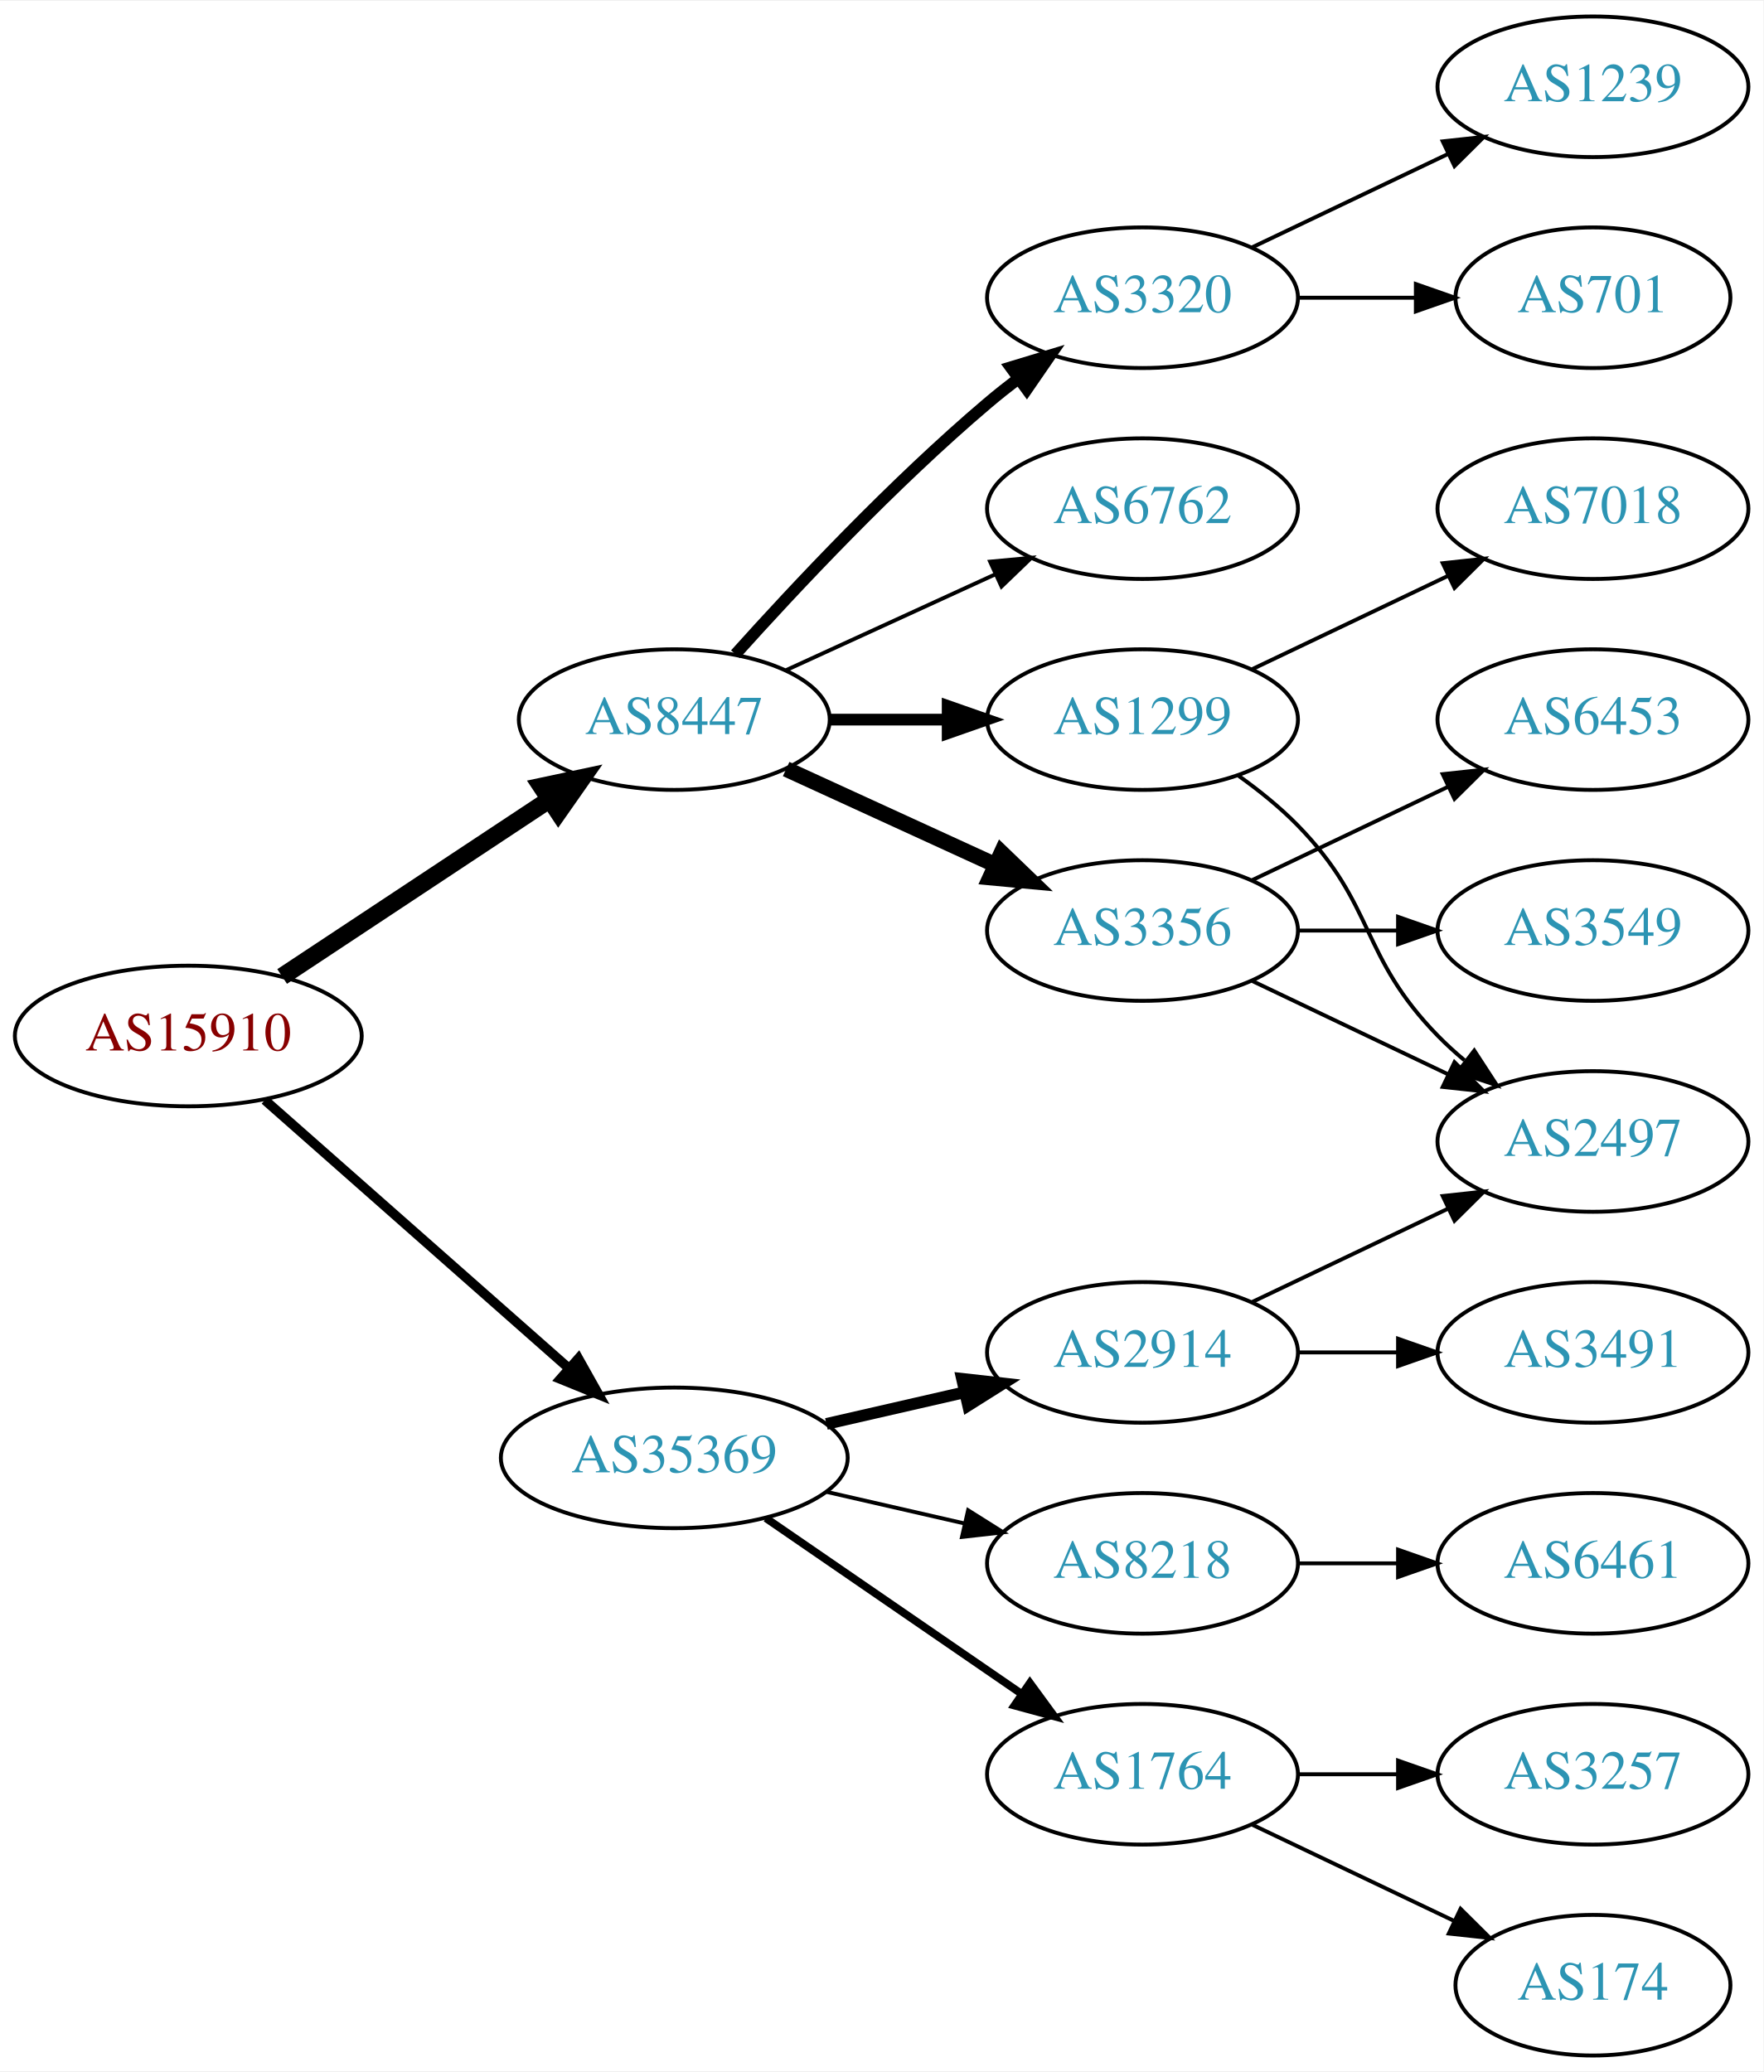
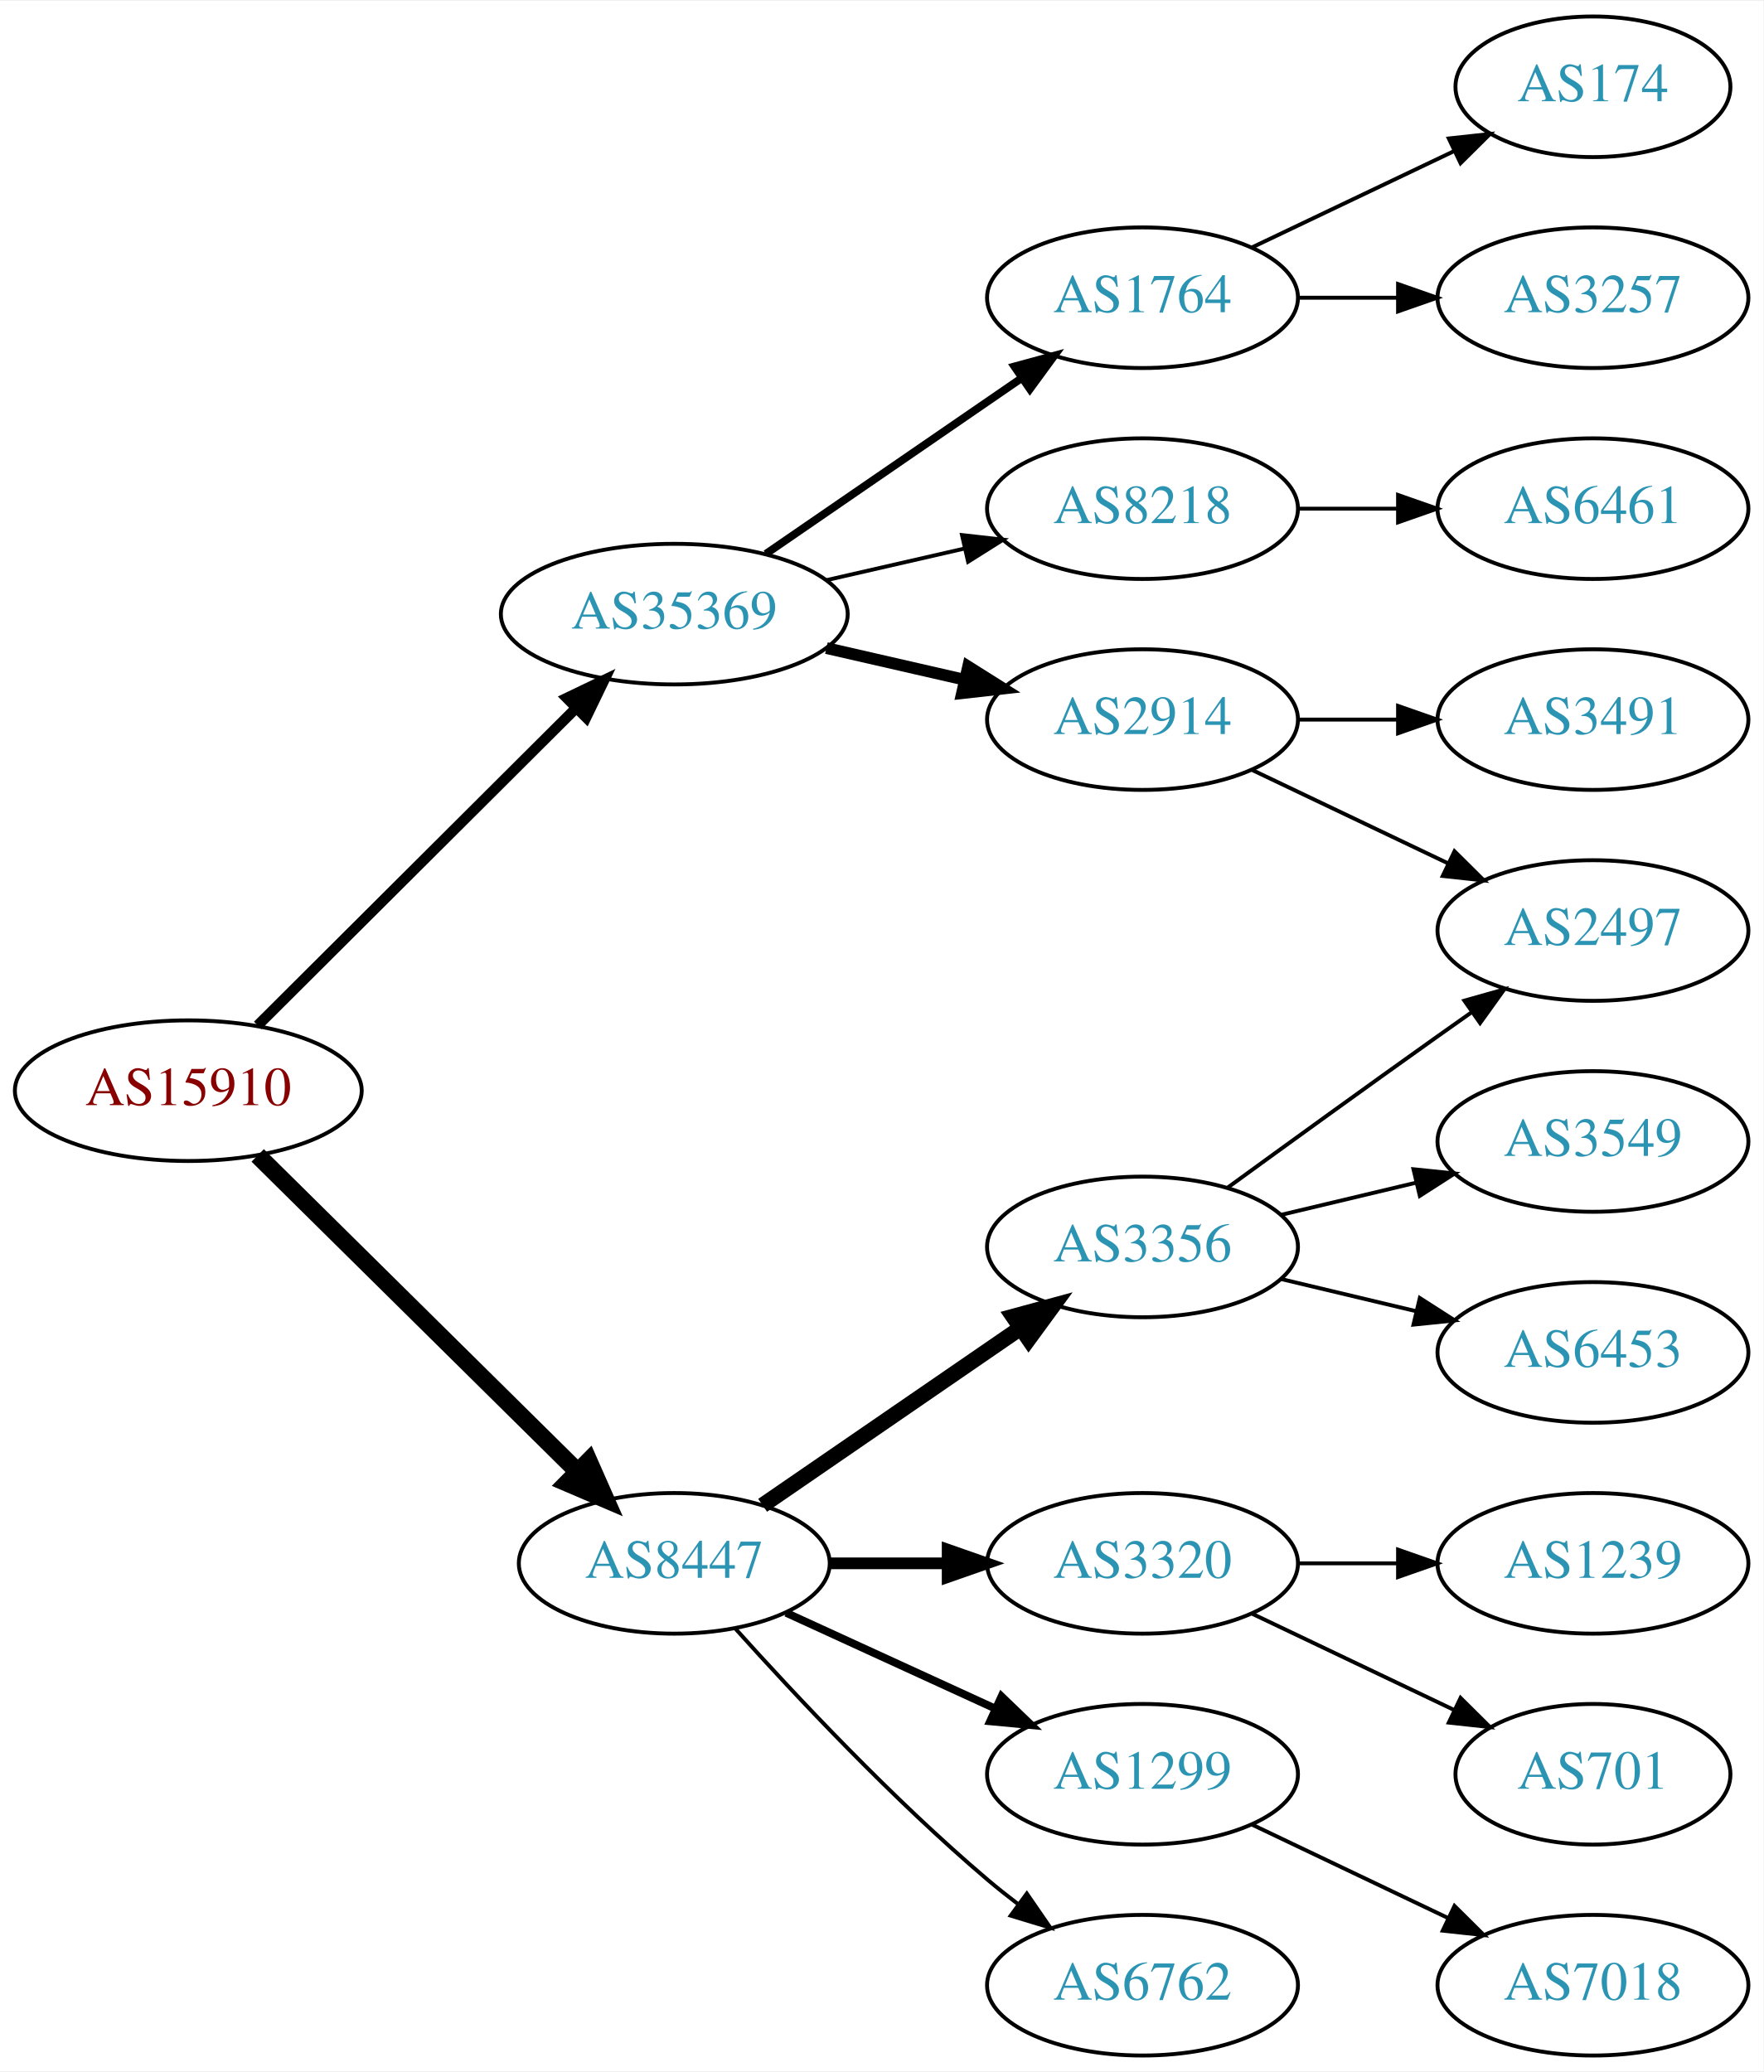
<svg xmlns="http://www.w3.org/2000/svg" xmlns:xlink="http://www.w3.org/1999/xlink" width="451pt" height="530pt" viewBox="0.00 0.00 451.37 530.00">
  <g id="graph0" class="graph" transform="scale(1 1) rotate(0) translate(4 526)">
    <polygon fill="white" stroke="none" points="-4,4 -4,-526 447.37,-526 447.37,4 -4,4" />
    <g id="node1" class="node">
      <g id="a_node1">
        <a xlink:href="/asn/15910" xlink:title="AS15910 ~ Fabasoft AG [AT]">
-           <ellipse fill="#ffffff" stroke="black" cx="44.196" cy="-261" rx="44.393" ry="18" />
-           <text text-anchor="middle" x="44.196" y="-257.3" font-family="Times,serif" font-size="14.00" fill="#880000">AS15910</text>
+           <ellipse fill="#ffffff" stroke="black" cx="44.196" cy="-247" rx="44.393" ry="18" />
+           <text text-anchor="middle" x="44.196" y="-243.3" font-family="Times,serif" font-size="14.00" fill="#880000">AS15910</text>
        </a>
      </g>
    </g>
    <g id="node2" class="node">
      <g id="a_node2">
        <a xlink:href="/asn/8447" xlink:title="AS8447 ~ A1 Telekom Austria AG [AT]">
-           <ellipse fill="#ffffff" stroke="black" cx="168.588" cy="-342" rx="39.794" ry="18" />
-           <text text-anchor="middle" x="168.588" y="-338.3" font-family="Times,serif" font-size="14.00" fill="#2c94b3">AS8447</text>
+           <ellipse fill="#ffffff" stroke="black" cx="168.588" cy="-126" rx="39.794" ry="18" />
+           <text text-anchor="middle" x="168.588" y="-122.3" font-family="Times,serif" font-size="14.00" fill="#2c94b3">AS8447</text>
        </a>
      </g>
    </g>
    <g id="edge1" class="edge">
-       <path fill="none" stroke="black" stroke-width="4.5" d="M68.217,-276.235C87.571,-289.044 115.406,-307.466 136.696,-321.555" />
-       <polygon fill="black" stroke="black" stroke-width="4.5" points="134.572,-324.871 145.084,-327.107 138.918,-318.304 134.572,-324.871" />
+       <path fill="none" stroke="black" stroke-width="4.5" d="M61.958,-230.429C83.107,-209.521 119.618,-173.425 143.687,-149.629" />
+       <polygon fill="black" stroke="black" stroke-width="4.5" points="146.686,-152.201 151.029,-142.371 141.149,-146.601 146.686,-152.201" />
    </g>
    <g id="node3" class="node">
      <g id="a_node3">
        <a xlink:href="/asn/35369" xlink:title="AS35369 ~ LINZAG-TELEKOM-AS [AT]">
-           <ellipse fill="#ffffff" stroke="black" cx="168.588" cy="-153" rx="44.393" ry="18" />
-           <text text-anchor="middle" x="168.588" y="-149.3" font-family="Times,serif" font-size="14.00" fill="#2c94b3">AS35369</text>
+           <ellipse fill="#ffffff" stroke="black" cx="168.588" cy="-369" rx="44.393" ry="18" />
+           <text text-anchor="middle" x="168.588" y="-365.3" font-family="Times,serif" font-size="14.00" fill="#2c94b3">AS35369</text>
        </a>
      </g>
    </g>
    <g id="edge2" class="edge">
-       <path fill="none" stroke="black" stroke-width="2.455" d="M63.785,-244.597C84.482,-226.333 118.089,-196.678 141.434,-176.079" />
-       <polygon fill="black" stroke="black" stroke-width="2.455" points="144.043,-178.444 149.226,-169.203 139.412,-173.195 144.043,-178.444" />
+       <path fill="none" stroke="black" stroke-width="2.7" d="M61.958,-263.708C82.989,-284.671 119.21,-320.777 143.282,-344.772" />
+       <polygon fill="black" stroke="black" stroke-width="2.7" points="141.083,-347.522 150.636,-352.103 146.025,-342.564 141.083,-347.522" />
    </g>
    <g id="node4" class="node">
      <g id="a_node4">
        <a xlink:href="/asn/3356" xlink:title="AS3356 ~ Level 3 Parent, LLC [US]">
-           <ellipse fill="#ffffff" stroke="black" cx="288.431" cy="-288" rx="39.794" ry="18" />
-           <text text-anchor="middle" x="288.431" y="-284.3" font-family="Times,serif" font-size="14.00" fill="#2c94b3">AS3356</text>
+           <ellipse fill="#ffffff" stroke="black" cx="288.431" cy="-207" rx="39.794" ry="18" />
+           <text text-anchor="middle" x="288.431" y="-203.3" font-family="Times,serif" font-size="14.00" fill="#2c94b3">AS3356</text>
        </a>
      </g>
    </g>
    <g id="edge3" class="edge">
-       <path fill="none" stroke="black" stroke-width="4" d="M197.217,-329.339C213.174,-322.027 233.445,-312.739 250.727,-304.819" />
-       <polygon fill="black" stroke="black" stroke-width="4" points="252.342,-307.929 259.975,-300.581 249.426,-301.565 252.342,-307.929" />
+       <path fill="none" stroke="black" stroke-width="4" d="M191.202,-140.857C209.691,-153.565 236.505,-171.995 257.134,-186.175" />
+       <polygon fill="black" stroke="black" stroke-width="4" points="255.331,-189.183 265.555,-191.963 259.296,-183.414 255.331,-189.183" />
    </g>
    <g id="node5" class="node">
      <g id="a_node5">
-         <a xlink:href="/asn/6762" xlink:title="AS6762 ~ TELECOM ITALIA SPARKLE S.p.A. [IT]">
-           <ellipse fill="#ffffff" stroke="black" cx="288.431" cy="-396" rx="39.794" ry="18" />
-           <text text-anchor="middle" x="288.431" y="-392.3" font-family="Times,serif" font-size="14.00" fill="#2c94b3">AS6762</text>
+         <a xlink:href="/asn/3320" xlink:title="AS3320 ~ DTAG [DE]">
+           <ellipse fill="#ffffff" stroke="black" cx="288.431" cy="-126" rx="39.794" ry="18" />
+           <text text-anchor="middle" x="288.431" y="-122.3" font-family="Times,serif" font-size="14.00" fill="#2c94b3">AS3320</text>
        </a>
      </g>
    </g>
    <g id="edge4" class="edge">
-       <path fill="none" stroke="black" d="M197.217,-354.661C213.174,-361.973 233.445,-371.261 250.727,-379.181" />
-       <polygon fill="black" stroke="black" points="249.426,-382.435 259.975,-383.419 252.342,-376.071 249.426,-382.435" />
+       <path fill="none" stroke="black" stroke-width="3" d="M208.501,-126C218.054,-126 228.404,-126 238.367,-126" />
+       <polygon fill="black" stroke="black" stroke-width="3" points="238.559,-129.5 248.559,-126 238.559,-122.5 238.559,-129.5" />
    </g>
    <g id="node6" class="node">
      <g id="a_node6">
        <a xlink:href="/asn/1299" xlink:title="AS1299 ~ Telia Carrier [EU]">
-           <ellipse fill="#ffffff" stroke="black" cx="288.431" cy="-342" rx="39.794" ry="18" />
-           <text text-anchor="middle" x="288.431" y="-338.3" font-family="Times,serif" font-size="14.00" fill="#2c94b3">AS1299</text>
+           <ellipse fill="#ffffff" stroke="black" cx="288.431" cy="-72" rx="39.794" ry="18" />
+           <text text-anchor="middle" x="288.431" y="-68.3" font-family="Times,serif" font-size="14.00" fill="#2c94b3">AS1299</text>
        </a>
      </g>
    </g>
    <g id="edge5" class="edge">
-       <path fill="none" stroke="black" stroke-width="3" d="M208.501,-342C218.054,-342 228.404,-342 238.367,-342" />
-       <polygon fill="black" stroke="black" stroke-width="3" points="238.559,-345.5 248.559,-342 238.559,-338.5 238.559,-345.5" />
+       <path fill="none" stroke="black" stroke-width="2" d="M197.217,-113.339C213.174,-106.027 233.445,-96.739 250.727,-88.819" />
+       <polygon fill="black" stroke="black" stroke-width="2" points="252.342,-91.929 259.975,-84.581 249.426,-85.565 252.342,-91.929" />
    </g>
    <g id="node7" class="node">
      <g id="a_node7">
-         <a xlink:href="/asn/3320" xlink:title="AS3320 ~ DTAG [DE]">
-           <ellipse fill="#ffffff" stroke="black" cx="288.431" cy="-450" rx="39.794" ry="18" />
-           <text text-anchor="middle" x="288.431" y="-446.3" font-family="Times,serif" font-size="14.00" fill="#2c94b3">AS3320</text>
+         <a xlink:href="/asn/6762" xlink:title="AS6762 ~ TELECOM ITALIA SPARKLE S.p.A. [IT]">
+           <ellipse fill="#ffffff" stroke="black" cx="288.431" cy="-18" rx="39.794" ry="18" />
+           <text text-anchor="middle" x="288.431" y="-14.3" font-family="Times,serif" font-size="14.00" fill="#2c94b3">AS6762</text>
        </a>
      </g>
    </g>
    <g id="edge6" class="edge">
-       <path fill="none" stroke="black" stroke-width="3" d="M184.234,-358.725C199.535,-375.765 224.632,-402.523 248.784,-423 251.281,-425.117 253.942,-427.232 256.653,-429.293" />
-       <polygon fill="black" stroke="black" stroke-width="3" points="254.69,-432.194 264.83,-435.266 258.819,-426.541 254.69,-432.194" />
+       <path fill="none" stroke="black" d="M184.234,-109.275C199.535,-92.235 224.632,-65.477 248.784,-45 251.281,-42.883 253.942,-40.768 256.653,-38.707" />
+       <polygon fill="black" stroke="black" points="258.819,-41.459 264.83,-32.734 254.69,-35.806 258.819,-41.459" />
    </g>
    <g id="node14" class="node">
      <g id="a_node14">
        <a xlink:href="/asn/2914" xlink:title="AS2914 ~ NTT America, Inc. [US]">
-           <ellipse fill="#ffffff" stroke="black" cx="288.431" cy="-180" rx="39.794" ry="18" />
-           <text text-anchor="middle" x="288.431" y="-176.3" font-family="Times,serif" font-size="14.00" fill="#2c94b3">AS2914</text>
-         </a>
-       </g>
-     </g>
-     <g id="edge14" class="edge">
-       <path fill="none" stroke="black" stroke-width="3" d="M207.523,-161.692C218.764,-164.267 231.176,-167.111 242.799,-169.774" />
-       <polygon fill="black" stroke="black" stroke-width="3" points="242.232,-173.235 252.761,-172.057 243.795,-166.412 242.232,-173.235" />
+           <ellipse fill="#ffffff" stroke="black" cx="288.431" cy="-342" rx="39.794" ry="18" />
+           <text text-anchor="middle" x="288.431" y="-338.3" font-family="Times,serif" font-size="14.00" fill="#2c94b3">AS2914</text>
+         </a>
+       </g>
+     </g>
+     <g id="edge13" class="edge">
+       <path fill="none" stroke="black" stroke-width="3" d="M207.523,-360.308C218.764,-357.733 231.176,-354.889 242.799,-352.226" />
+       <polygon fill="black" stroke="black" stroke-width="3" points="243.795,-355.588 252.761,-349.943 242.232,-348.765 243.795,-355.588" />
    </g>
    <g id="node15" class="node">
      <g id="a_node15">
        <a xlink:href="/asn/8218" xlink:title="AS8218 ~ legacy Neotelecoms [FR]">
-           <ellipse fill="#ffffff" stroke="black" cx="288.431" cy="-126" rx="39.794" ry="18" />
-           <text text-anchor="middle" x="288.431" y="-122.3" font-family="Times,serif" font-size="14.00" fill="#2c94b3">AS8218</text>
-         </a>
-       </g>
-     </g>
-     <g id="edge15" class="edge">
-       <path fill="none" stroke="black" d="M207.523,-144.308C218.764,-141.733 231.176,-138.889 242.799,-136.226" />
-       <polygon fill="black" stroke="black" points="243.795,-139.588 252.761,-133.943 242.232,-132.765 243.795,-139.588" />
+           <ellipse fill="#ffffff" stroke="black" cx="288.431" cy="-396" rx="39.794" ry="18" />
+           <text text-anchor="middle" x="288.431" y="-392.3" font-family="Times,serif" font-size="14.00" fill="#2c94b3">AS8218</text>
+         </a>
+       </g>
+     </g>
+     <g id="edge14" class="edge">
+       <path fill="none" stroke="black" d="M207.523,-377.692C218.764,-380.267 231.176,-383.111 242.799,-385.774" />
+       <polygon fill="black" stroke="black" points="242.232,-389.235 252.761,-388.057 243.795,-382.412 242.232,-389.235" />
    </g>
    <g id="node16" class="node">
      <g id="a_node16">
        <a xlink:href="/asn/1764" xlink:title="AS1764 ~ NEXTLAYER-AS [AT]">
-           <ellipse fill="#ffffff" stroke="black" cx="288.431" cy="-72" rx="39.794" ry="18" />
-           <text text-anchor="middle" x="288.431" y="-68.3" font-family="Times,serif" font-size="14.00" fill="#2c94b3">AS1764</text>
-         </a>
-       </g>
-     </g>
-     <g id="edge16" class="edge">
-       <path fill="none" stroke="black" stroke-width="2" d="M192.031,-137.574C210.612,-124.802 237.173,-106.545 257.553,-92.537" />
-       <polygon fill="black" stroke="black" stroke-width="2" points="259.609,-95.371 265.867,-86.822 255.643,-89.602 259.609,-95.371" />
+           <ellipse fill="#ffffff" stroke="black" cx="288.431" cy="-450" rx="39.794" ry="18" />
+           <text text-anchor="middle" x="288.431" y="-446.3" font-family="Times,serif" font-size="14.00" fill="#2c94b3">AS1764</text>
+         </a>
+       </g>
+     </g>
+     <g id="edge15" class="edge">
+       <path fill="none" stroke="black" stroke-width="2" d="M192.031,-384.426C210.612,-397.198 237.173,-415.455 257.553,-429.463" />
+       <polygon fill="black" stroke="black" stroke-width="2" points="255.643,-432.398 265.867,-435.178 259.609,-426.629 255.643,-432.398" />
    </g>
    <g id="node8" class="node">
      <g id="a_node8">
        <a xlink:href="/asn/6453" xlink:title="AS6453 ~ TATA COMMUNICATIONS (AMERICA) INC [US]">
-           <ellipse fill="#ffffff" stroke="black" cx="403.724" cy="-342" rx="39.794" ry="18" />
-           <text text-anchor="middle" x="403.724" y="-338.3" font-family="Times,serif" font-size="14.00" fill="#2c94b3">AS6453</text>
+           <ellipse fill="#ffffff" stroke="black" cx="403.724" cy="-180" rx="39.794" ry="18" />
+           <text text-anchor="middle" x="403.724" y="-176.3" font-family="Times,serif" font-size="14.00" fill="#2c94b3">AS6453</text>
        </a>
      </g>
    </g>
    <g id="edge7" class="edge">
-       <path fill="none" stroke="black" d="M316.567,-300.934C331.561,-308.081 350.382,-317.052 366.605,-324.785" />
-       <polygon fill="black" stroke="black" points="365.276,-328.028 375.809,-329.171 368.288,-321.709 365.276,-328.028" />
+       <path fill="none" stroke="black" d="M324.038,-198.752C334.909,-196.162 347.064,-193.265 358.506,-190.538" />
+       <polygon fill="black" stroke="black" points="359.412,-193.92 368.328,-188.197 357.789,-187.111 359.412,-193.92" />
    </g>
    <g id="node9" class="node">
      <g id="a_node9">
-         <a xlink:href="/asn/3549" xlink:title="AS3549 ~ Level 3 Parent, LLC [US]">
+         <a xlink:href="/asn/2497" xlink:title="AS2497 ~ Internet Initiative Japan Inc. [JP]">
          <ellipse fill="#ffffff" stroke="black" cx="403.724" cy="-288" rx="39.794" ry="18" />
-           <text text-anchor="middle" x="403.724" y="-284.3" font-family="Times,serif" font-size="14.00" fill="#2c94b3">AS3549</text>
+           <text text-anchor="middle" x="403.724" y="-284.3" font-family="Times,serif" font-size="14.00" fill="#2c94b3">AS2497</text>
        </a>
      </g>
    </g>
    <g id="edge8" class="edge">
-       <path fill="none" stroke="black" d="M328.103,-288C336.306,-288 345.07,-288 353.602,-288" />
-       <polygon fill="black" stroke="black" points="353.841,-291.5 363.841,-288 353.841,-284.5 353.841,-291.5" />
+       <path fill="none" stroke="black" d="M310.279,-222.222C325.213,-233.091 345.827,-248.025 364.077,-261 366.898,-263.005 369.841,-265.085 372.789,-267.159" />
+       <polygon fill="black" stroke="black" points="370.816,-270.05 381.013,-272.926 374.835,-264.319 370.816,-270.05" />
    </g>
    <g id="node10" class="node">
      <g id="a_node10">
-         <a xlink:href="/asn/2497" xlink:title="AS2497 ~ Internet Initiative Japan Inc. [JP]">
+         <a xlink:href="/asn/3549" xlink:title="AS3549 ~ Level 3 Parent, LLC [US]">
          <ellipse fill="#ffffff" stroke="black" cx="403.724" cy="-234" rx="39.794" ry="18" />
-           <text text-anchor="middle" x="403.724" y="-230.3" font-family="Times,serif" font-size="14.00" fill="#2c94b3">AS2497</text>
+           <text text-anchor="middle" x="403.724" y="-230.3" font-family="Times,serif" font-size="14.00" fill="#2c94b3">AS3549</text>
        </a>
      </g>
    </g>
    <g id="edge9" class="edge">
-       <path fill="none" stroke="black" d="M316.567,-275.066C331.561,-267.919 350.382,-258.948 366.605,-251.215" />
-       <polygon fill="black" stroke="black" points="368.288,-254.291 375.809,-246.829 365.276,-247.972 368.288,-254.291" />
+       <path fill="none" stroke="black" d="M324.038,-215.248C334.909,-217.838 347.064,-220.735 358.506,-223.462" />
+       <polygon fill="black" stroke="black" points="357.789,-226.889 368.328,-225.803 359.412,-220.08 357.789,-226.889" />
+     </g>
+     <g id="node12" class="node">
+       <g id="a_node12">
+         <a xlink:href="/asn/1239" xlink:title="AS1239 ~ Sprint [US]">
+           <ellipse fill="#ffffff" stroke="black" cx="403.724" cy="-126" rx="39.794" ry="18" />
+           <text text-anchor="middle" x="403.724" y="-122.3" font-family="Times,serif" font-size="14.00" fill="#2c94b3">AS1239</text>
+         </a>
+       </g>
    </g>
    <g id="edge11" class="edge">
-       <path fill="none" stroke="black" d="M313.025,-327.611C318.281,-323.852 323.613,-319.563 328.077,-315 348.25,-294.383 343.905,-281.617 364.077,-261 366.17,-258.861 368.453,-256.782 370.83,-254.79" />
-       <polygon fill="black" stroke="black" points="373.349,-257.268 379.13,-248.389 369.074,-251.725 373.349,-257.268" />
+       <path fill="none" stroke="black" d="M328.103,-126C336.306,-126 345.07,-126 353.602,-126" />
+       <polygon fill="black" stroke="black" points="353.841,-129.5 363.841,-126 353.841,-122.5 353.841,-129.5" />
+     </g>
+     <g id="node13" class="node">
+       <g id="a_node13">
+         <a xlink:href="/asn/701" xlink:title="AS701 ~ UUNET [US]">
+           <ellipse fill="#ffffff" stroke="black" cx="403.724" cy="-72" rx="35.194" ry="18" />
+           <text text-anchor="middle" x="403.724" y="-68.3" font-family="Times,serif" font-size="14.00" fill="#2c94b3">AS701</text>
+         </a>
+       </g>
+     </g>
+     <g id="edge12" class="edge">
+       <path fill="none" stroke="black" d="M316.567,-113.066C331.999,-105.71 351.485,-96.423 368.02,-88.541" />
+       <polygon fill="black" stroke="black" points="369.84,-91.551 377.361,-84.089 366.828,-85.232 369.84,-91.551" />
    </g>
    <g id="node11" class="node">
      <g id="a_node11">
        <a xlink:href="/asn/7018" xlink:title="AS7018 ~ AT&amp;T Services, Inc. [US]">
-           <ellipse fill="#ffffff" stroke="black" cx="403.724" cy="-396" rx="39.794" ry="18" />
-           <text text-anchor="middle" x="403.724" y="-392.3" font-family="Times,serif" font-size="14.00" fill="#2c94b3">AS7018</text>
+           <ellipse fill="#ffffff" stroke="black" cx="403.724" cy="-18" rx="39.794" ry="18" />
+           <text text-anchor="middle" x="403.724" y="-14.3" font-family="Times,serif" font-size="14.00" fill="#2c94b3">AS7018</text>
        </a>
      </g>
    </g>
    <g id="edge10" class="edge">
-       <path fill="none" stroke="black" d="M316.567,-354.934C331.561,-362.081 350.382,-371.052 366.605,-378.785" />
-       <polygon fill="black" stroke="black" points="365.276,-382.028 375.809,-383.171 368.288,-375.709 365.276,-382.028" />
-     </g>
-     <g id="node12" class="node">
-       <g id="a_node12">
-         <a xlink:href="/asn/1239" xlink:title="AS1239 ~ Sprint [US]">
-           <ellipse fill="#ffffff" stroke="black" cx="403.724" cy="-504" rx="39.794" ry="18" />
-           <text text-anchor="middle" x="403.724" y="-500.3" font-family="Times,serif" font-size="14.00" fill="#2c94b3">AS1239</text>
-         </a>
-       </g>
-     </g>
-     <g id="edge12" class="edge">
-       <path fill="none" stroke="black" d="M316.567,-462.934C331.561,-470.081 350.382,-479.052 366.605,-486.785" />
-       <polygon fill="black" stroke="black" points="365.276,-490.028 375.809,-491.171 368.288,-483.709 365.276,-490.028" />
-     </g>
-     <g id="node13" class="node">
-       <g id="a_node13">
-         <a xlink:href="/asn/701" xlink:title="AS701 ~ UUNET [US]">
-           <ellipse fill="#ffffff" stroke="black" cx="403.724" cy="-450" rx="35.194" ry="18" />
-           <text text-anchor="middle" x="403.724" y="-446.3" font-family="Times,serif" font-size="14.00" fill="#2c94b3">AS701</text>
-         </a>
-       </g>
-     </g>
-     <g id="edge13" class="edge">
-       <path fill="none" stroke="black" d="M328.103,-450C337.808,-450 348.299,-450 358.262,-450" />
-       <polygon fill="black" stroke="black" points="358.398,-453.5 368.398,-450 358.398,-446.5 358.398,-453.5" />
+       <path fill="none" stroke="black" d="M316.567,-59.066C331.561,-51.919 350.382,-42.948 366.605,-35.215" />
+       <polygon fill="black" stroke="black" points="368.288,-38.291 375.809,-30.829 365.276,-31.972 368.288,-38.291" />
    </g>
    <g id="edge17" class="edge">
-       <path fill="none" stroke="black" d="M316.567,-192.934C331.561,-200.081 350.382,-209.052 366.605,-216.785" />
-       <polygon fill="black" stroke="black" points="365.276,-220.028 375.809,-221.171 368.288,-213.709 365.276,-220.028" />
+       <path fill="none" stroke="black" d="M316.567,-329.066C331.561,-321.919 350.382,-312.948 366.605,-305.215" />
+       <polygon fill="black" stroke="black" points="368.288,-308.291 375.809,-300.829 365.276,-301.972 368.288,-308.291" />
    </g>
    <g id="node17" class="node">
      <g id="a_node17">
        <a xlink:href="/asn/3491" xlink:title="AS3491 ~ PCCW Global, Inc. [US]">
-           <ellipse fill="#ffffff" stroke="black" cx="403.724" cy="-180" rx="39.794" ry="18" />
-           <text text-anchor="middle" x="403.724" y="-176.3" font-family="Times,serif" font-size="14.00" fill="#2c94b3">AS3491</text>
-         </a>
-       </g>
-     </g>
-     <g id="edge18" class="edge">
-       <path fill="none" stroke="black" d="M328.103,-180C336.306,-180 345.07,-180 353.602,-180" />
-       <polygon fill="black" stroke="black" points="353.841,-183.5 363.841,-180 353.841,-176.5 353.841,-183.5" />
+           <ellipse fill="#ffffff" stroke="black" cx="403.724" cy="-342" rx="39.794" ry="18" />
+           <text text-anchor="middle" x="403.724" y="-338.3" font-family="Times,serif" font-size="14.00" fill="#2c94b3">AS3491</text>
+         </a>
+       </g>
+     </g>
+     <g id="edge16" class="edge">
+       <path fill="none" stroke="black" d="M328.103,-342C336.306,-342 345.07,-342 353.602,-342" />
+       <polygon fill="black" stroke="black" points="353.841,-345.5 363.841,-342 353.841,-338.5 353.841,-345.5" />
    </g>
    <g id="node18" class="node">
      <g id="a_node18">
        <a xlink:href="/asn/6461" xlink:title="AS6461 ~ Zayo Bandwidth [US]">
-           <ellipse fill="#ffffff" stroke="black" cx="403.724" cy="-126" rx="39.794" ry="18" />
-           <text text-anchor="middle" x="403.724" y="-122.3" font-family="Times,serif" font-size="14.00" fill="#2c94b3">AS6461</text>
-         </a>
-       </g>
-     </g>
-     <g id="edge19" class="edge">
-       <path fill="none" stroke="black" d="M328.103,-126C336.306,-126 345.07,-126 353.602,-126" />
-       <polygon fill="black" stroke="black" points="353.841,-129.5 363.841,-126 353.841,-122.5 353.841,-129.5" />
+           <ellipse fill="#ffffff" stroke="black" cx="403.724" cy="-396" rx="39.794" ry="18" />
+           <text text-anchor="middle" x="403.724" y="-392.3" font-family="Times,serif" font-size="14.00" fill="#2c94b3">AS6461</text>
+         </a>
+       </g>
+     </g>
+     <g id="edge18" class="edge">
+       <path fill="none" stroke="black" d="M328.103,-396C336.306,-396 345.07,-396 353.602,-396" />
+       <polygon fill="black" stroke="black" points="353.841,-399.5 363.841,-396 353.841,-392.5 353.841,-399.5" />
    </g>
    <g id="node19" class="node">
      <g id="a_node19">
-         <a xlink:href="/asn/3257" xlink:title="AS3257 ~ GTT [DE]">
-           <ellipse fill="#ffffff" stroke="black" cx="403.724" cy="-72" rx="39.794" ry="18" />
-           <text text-anchor="middle" x="403.724" y="-68.3" font-family="Times,serif" font-size="14.00" fill="#2c94b3">AS3257</text>
-         </a>
-       </g>
-     </g>
-     <g id="edge20" class="edge">
-       <path fill="none" stroke="black" d="M328.103,-72C336.306,-72 345.07,-72 353.602,-72" />
-       <polygon fill="black" stroke="black" points="353.841,-75.5 363.841,-72 353.841,-68.5 353.841,-75.5" />
+         <a xlink:href="/asn/174" xlink:title="AS174 ~ Cogent Communications [US]">
+           <ellipse fill="#ffffff" stroke="black" cx="403.724" cy="-504" rx="35.194" ry="18" />
+           <text text-anchor="middle" x="403.724" y="-500.3" font-family="Times,serif" font-size="14.00" fill="#2c94b3">AS174</text>
+         </a>
+       </g>
+     </g>
+     <g id="edge19" class="edge">
+       <path fill="none" stroke="black" d="M316.567,-462.934C331.999,-470.29 351.485,-479.577 368.02,-487.459" />
+       <polygon fill="black" stroke="black" points="366.828,-490.768 377.361,-491.911 369.84,-484.449 366.828,-490.768" />
    </g>
    <g id="node20" class="node">
      <g id="a_node20">
-         <a xlink:href="/asn/174" xlink:title="AS174 ~ Cogent Communications [US]">
-           <ellipse fill="#ffffff" stroke="black" cx="403.724" cy="-18" rx="35.194" ry="18" />
-           <text text-anchor="middle" x="403.724" y="-14.3" font-family="Times,serif" font-size="14.00" fill="#2c94b3">AS174</text>
-         </a>
-       </g>
-     </g>
-     <g id="edge21" class="edge">
-       <path fill="none" stroke="black" d="M316.567,-59.066C331.999,-51.71 351.485,-42.423 368.02,-34.541" />
-       <polygon fill="black" stroke="black" points="369.84,-37.551 377.361,-30.089 366.828,-31.232 369.84,-37.551" />
+         <a xlink:href="/asn/3257" xlink:title="AS3257 ~ GTT [DE]">
+           <ellipse fill="#ffffff" stroke="black" cx="403.724" cy="-450" rx="39.794" ry="18" />
+           <text text-anchor="middle" x="403.724" y="-446.3" font-family="Times,serif" font-size="14.00" fill="#2c94b3">AS3257</text>
+         </a>
+       </g>
+     </g>
+     <g id="edge20" class="edge">
+       <path fill="none" stroke="black" d="M328.103,-450C336.306,-450 345.07,-450 353.602,-450" />
+       <polygon fill="black" stroke="black" points="353.841,-453.5 363.841,-450 353.841,-446.5 353.841,-453.5" />
    </g>
  </g>
</svg>
